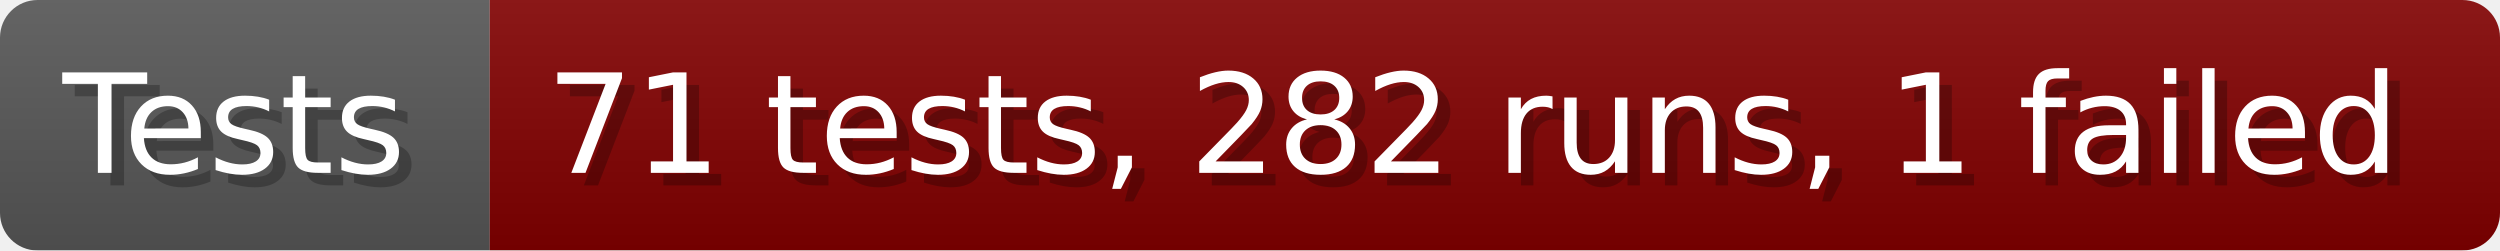
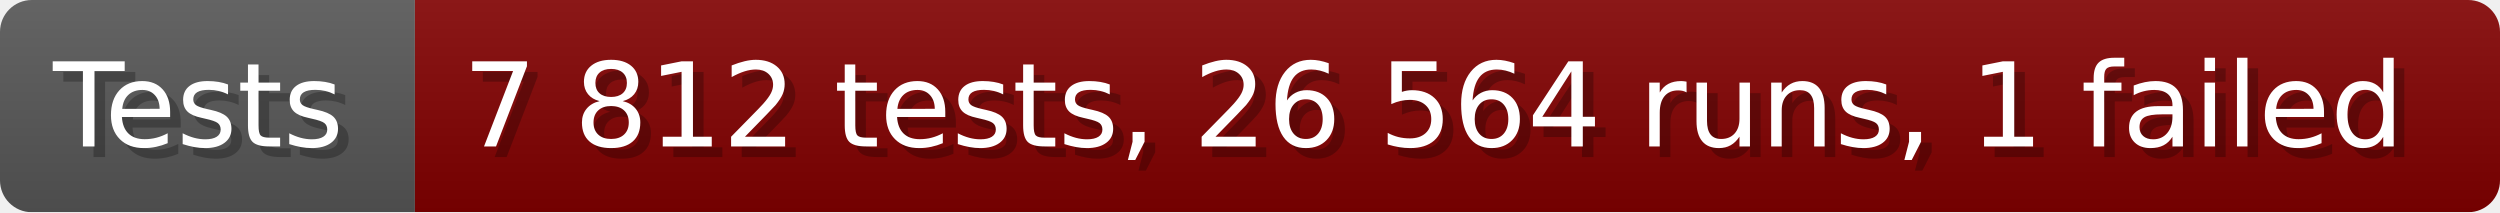
- <svg xmlns="http://www.w3.org/2000/svg" width="199.6" height="20" viewBox="0 0 1996 200" role="img" aria-label="Tests: 71 tests, 282 runs, 1 failed">
+ <svg xmlns="http://www.w3.org/2000/svg" width="235.6" height="20" viewBox="0 0 2356 200" role="img" aria-label="Tests: 7 812 tests, 26 564 runs, 1 failed">
  <linearGradient id="a" x2="0" y2="100%">
    <stop offset="0" stop-opacity=".1" stop-color="#EEE" />
    <stop offset="1" stop-opacity=".1" />
  </linearGradient>
  <mask id="m">
-     <rect width="1996" height="200" rx="30" fill="#FFF" />
+     <rect width="2356" height="200" rx="30" fill="#FFF" />
  </mask>
  <g mask="url(#m)">
    <rect width="391" height="200" fill="#555" />
-     <rect width="1605" height="200" fill="#800000" x="391" />
-     <rect width="1996" height="200" fill="url(#a)" />
+     <rect width="1965" height="200" fill="#800000" x="391" />
+     <rect width="2356" height="200" fill="url(#a)" />
  </g>
  <g aria-hidden="true" fill="#fff" text-anchor="start" font-family="Verdana,DejaVu Sans,sans-serif" font-size="110">
    <text x="60" y="148" textLength="291" fill="#000" opacity="0.25">Tests</text>
    <text x="50" y="138" textLength="291">Tests</text>
-     <text x="446" y="148" textLength="1505" fill="#000" opacity="0.25">71 tests, 282 runs, 1 failed</text>
-     <text x="436" y="138" textLength="1505">71 tests, 282 runs, 1 failed</text>
+     <text x="446" y="148" textLength="1865" fill="#000" opacity="0.25">7 812 tests, 26 564 runs, 1 failed</text>
+     <text x="436" y="138" textLength="1865">7 812 tests, 26 564 runs, 1 failed</text>
  </g>
</svg>
